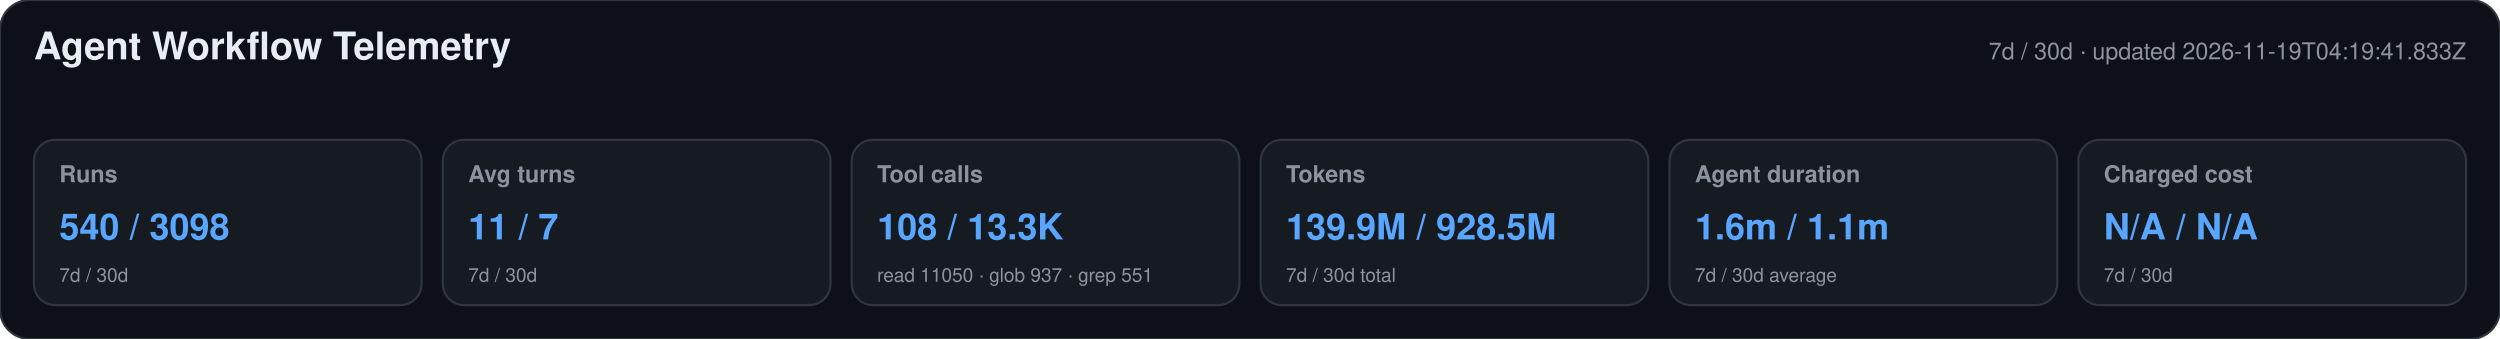
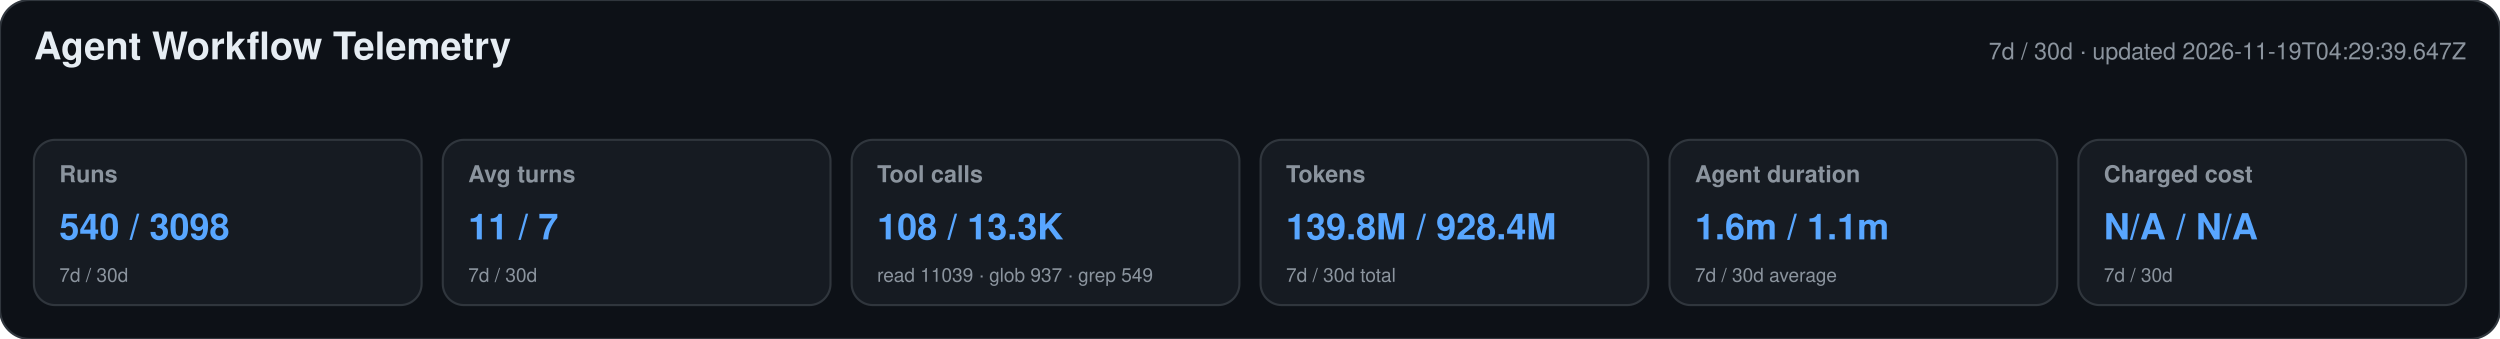
<svg xmlns="http://www.w3.org/2000/svg" width="1180" height="160" viewBox="0 0 1180 160" role="img" aria-labelledby="title desc">
  <style>text{font-family:-apple-system,BlinkMacSystemFont,"Segoe UI",Helvetica,Arial,sans-serif}.heading{font-size:18px;font-weight:650;fill:#e6edf3}.meta,.label,.secondary{fill:#8b949e}.meta,.label{font-size:11px}.label{font-weight:600}.primary{font-size:17px;font-weight:700;fill:#58a6ff}.secondary{font-size:9px}</style>
  <rect width="1180" height="160" rx="14" fill="#0d1117" stroke="#30363d" />
  <text x="16" y="28" class="heading">Agent Workflow Telemetry</text>
-   <text x="1164" y="28" text-anchor="end" class="meta">7d / 30d · updated 2026-11-19T04:19:41.833Z</text>
+   <text x="1164" y="28" text-anchor="end" class="meta">7d / 30d · updated 2026-11-19T04:29:39.647Z</text>
  <g>
    <rect x="16" y="66" width="183" height="78" rx="10" fill="#161b22" stroke="#30363d" />
    <text x="28" y="86" class="label">Runs</text>
    <text x="28" y="113" class="primary">540 / 3098</text>
    <text x="28" y="133" class="secondary">7d / 30d</text>
  </g>
  <g>
    <rect x="209" y="66" width="183" height="78" rx="10" fill="#161b22" stroke="#30363d" />
    <text x="221" y="86" class="label">Avg turns</text>
    <text x="221" y="113" class="primary">11 / 7</text>
    <text x="221" y="133" class="secondary">7d / 30d</text>
  </g>
  <g>
    <rect x="402" y="66" width="183" height="78" rx="10" fill="#161b22" stroke="#30363d" />
    <text x="414" y="86" class="label">Tool calls</text>
    <text x="414" y="113" class="primary">108 / 13.3K</text>
-     <text x="414" y="133" class="secondary">read 11050 · glob 937 · grep 551</text>
+     <text x="414" y="133" class="secondary">read 11039 · glob 937 · grep 549</text>
  </g>
  <g>
    <rect x="595" y="66" width="183" height="78" rx="10" fill="#161b22" stroke="#30363d" />
    <text x="607" y="86" class="label">Tokens</text>
-     <text x="607" y="113" class="primary">139.9M / 928.5M</text>
+     <text x="607" y="113" class="primary">139.8M / 928.4M</text>
    <text x="607" y="133" class="secondary">7d / 30d total</text>
  </g>
  <g>
    <rect x="788" y="66" width="183" height="78" rx="10" fill="#161b22" stroke="#30363d" />
    <text x="800" y="86" class="label">Agent duration</text>
    <text x="800" y="113" class="primary">1.6m / 1.1m</text>
    <text x="800" y="133" class="secondary">7d / 30d average</text>
  </g>
  <g>
    <rect x="981" y="66" width="183" height="78" rx="10" fill="#161b22" stroke="#30363d" />
    <text x="993" y="86" class="label">Charged cost</text>
    <text x="993" y="113" class="primary">N/A / N/A</text>
    <text x="993" y="133" class="secondary">7d / 30d</text>
  </g>
</svg>
